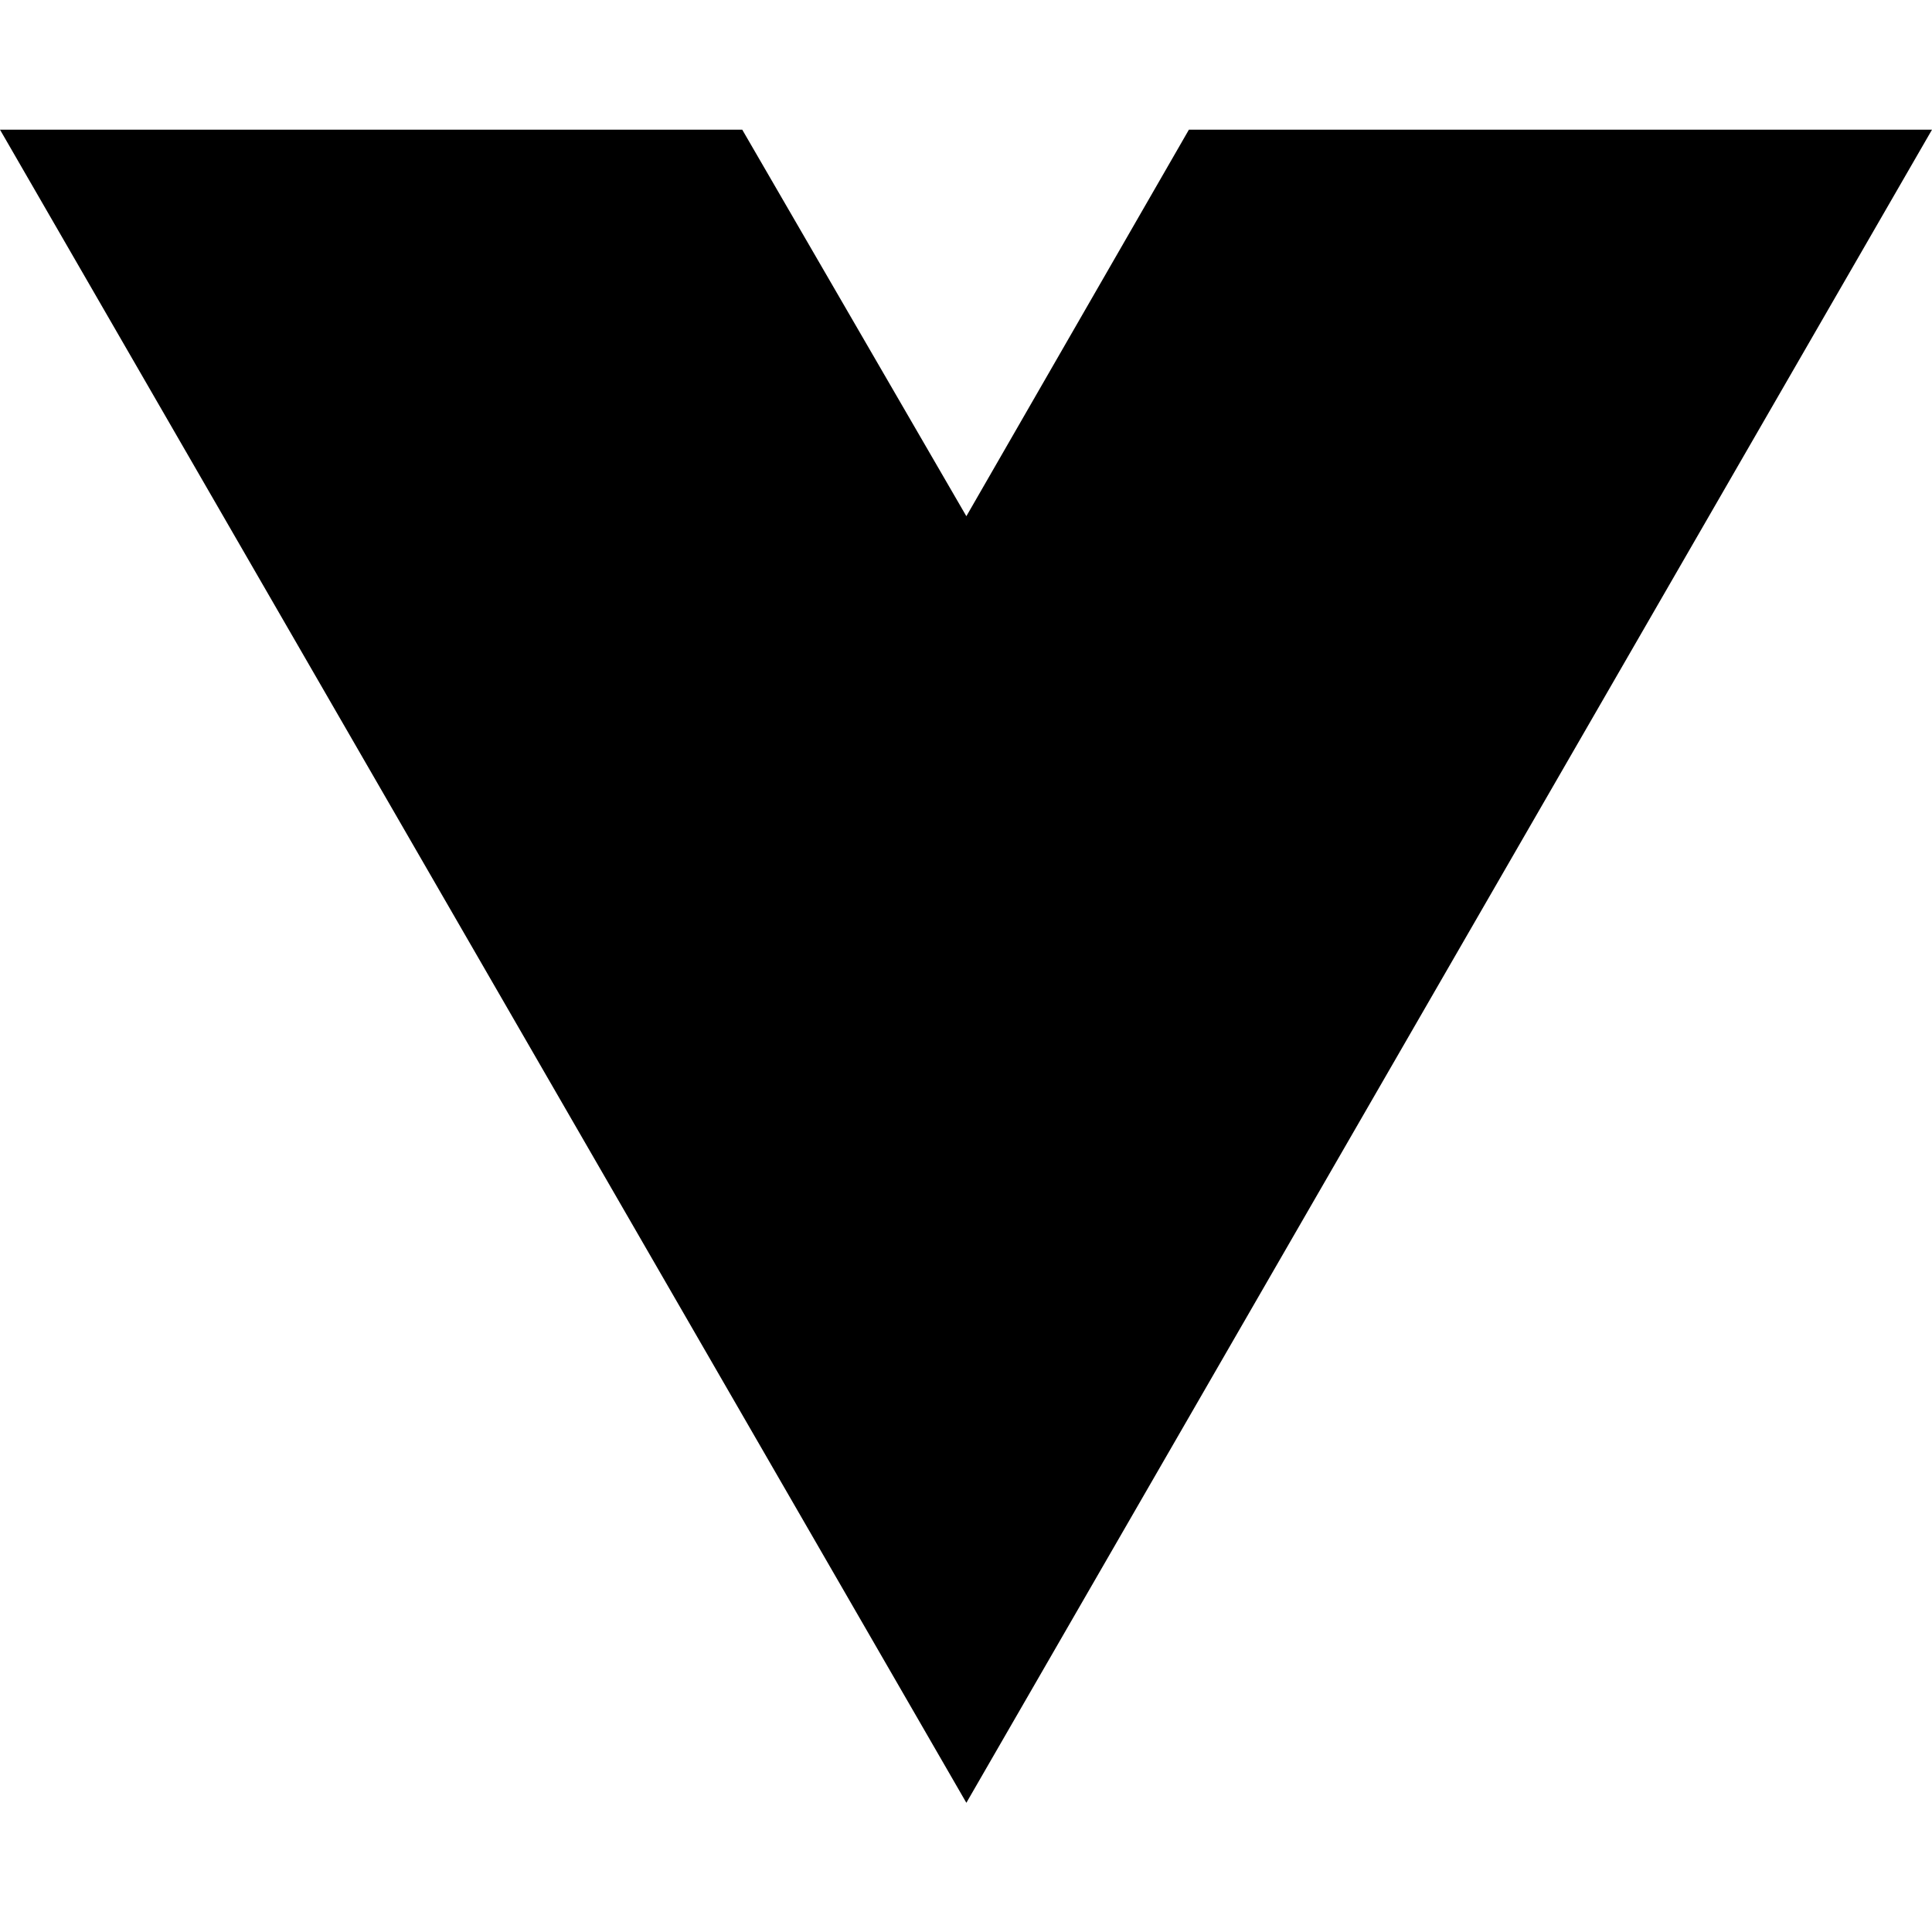
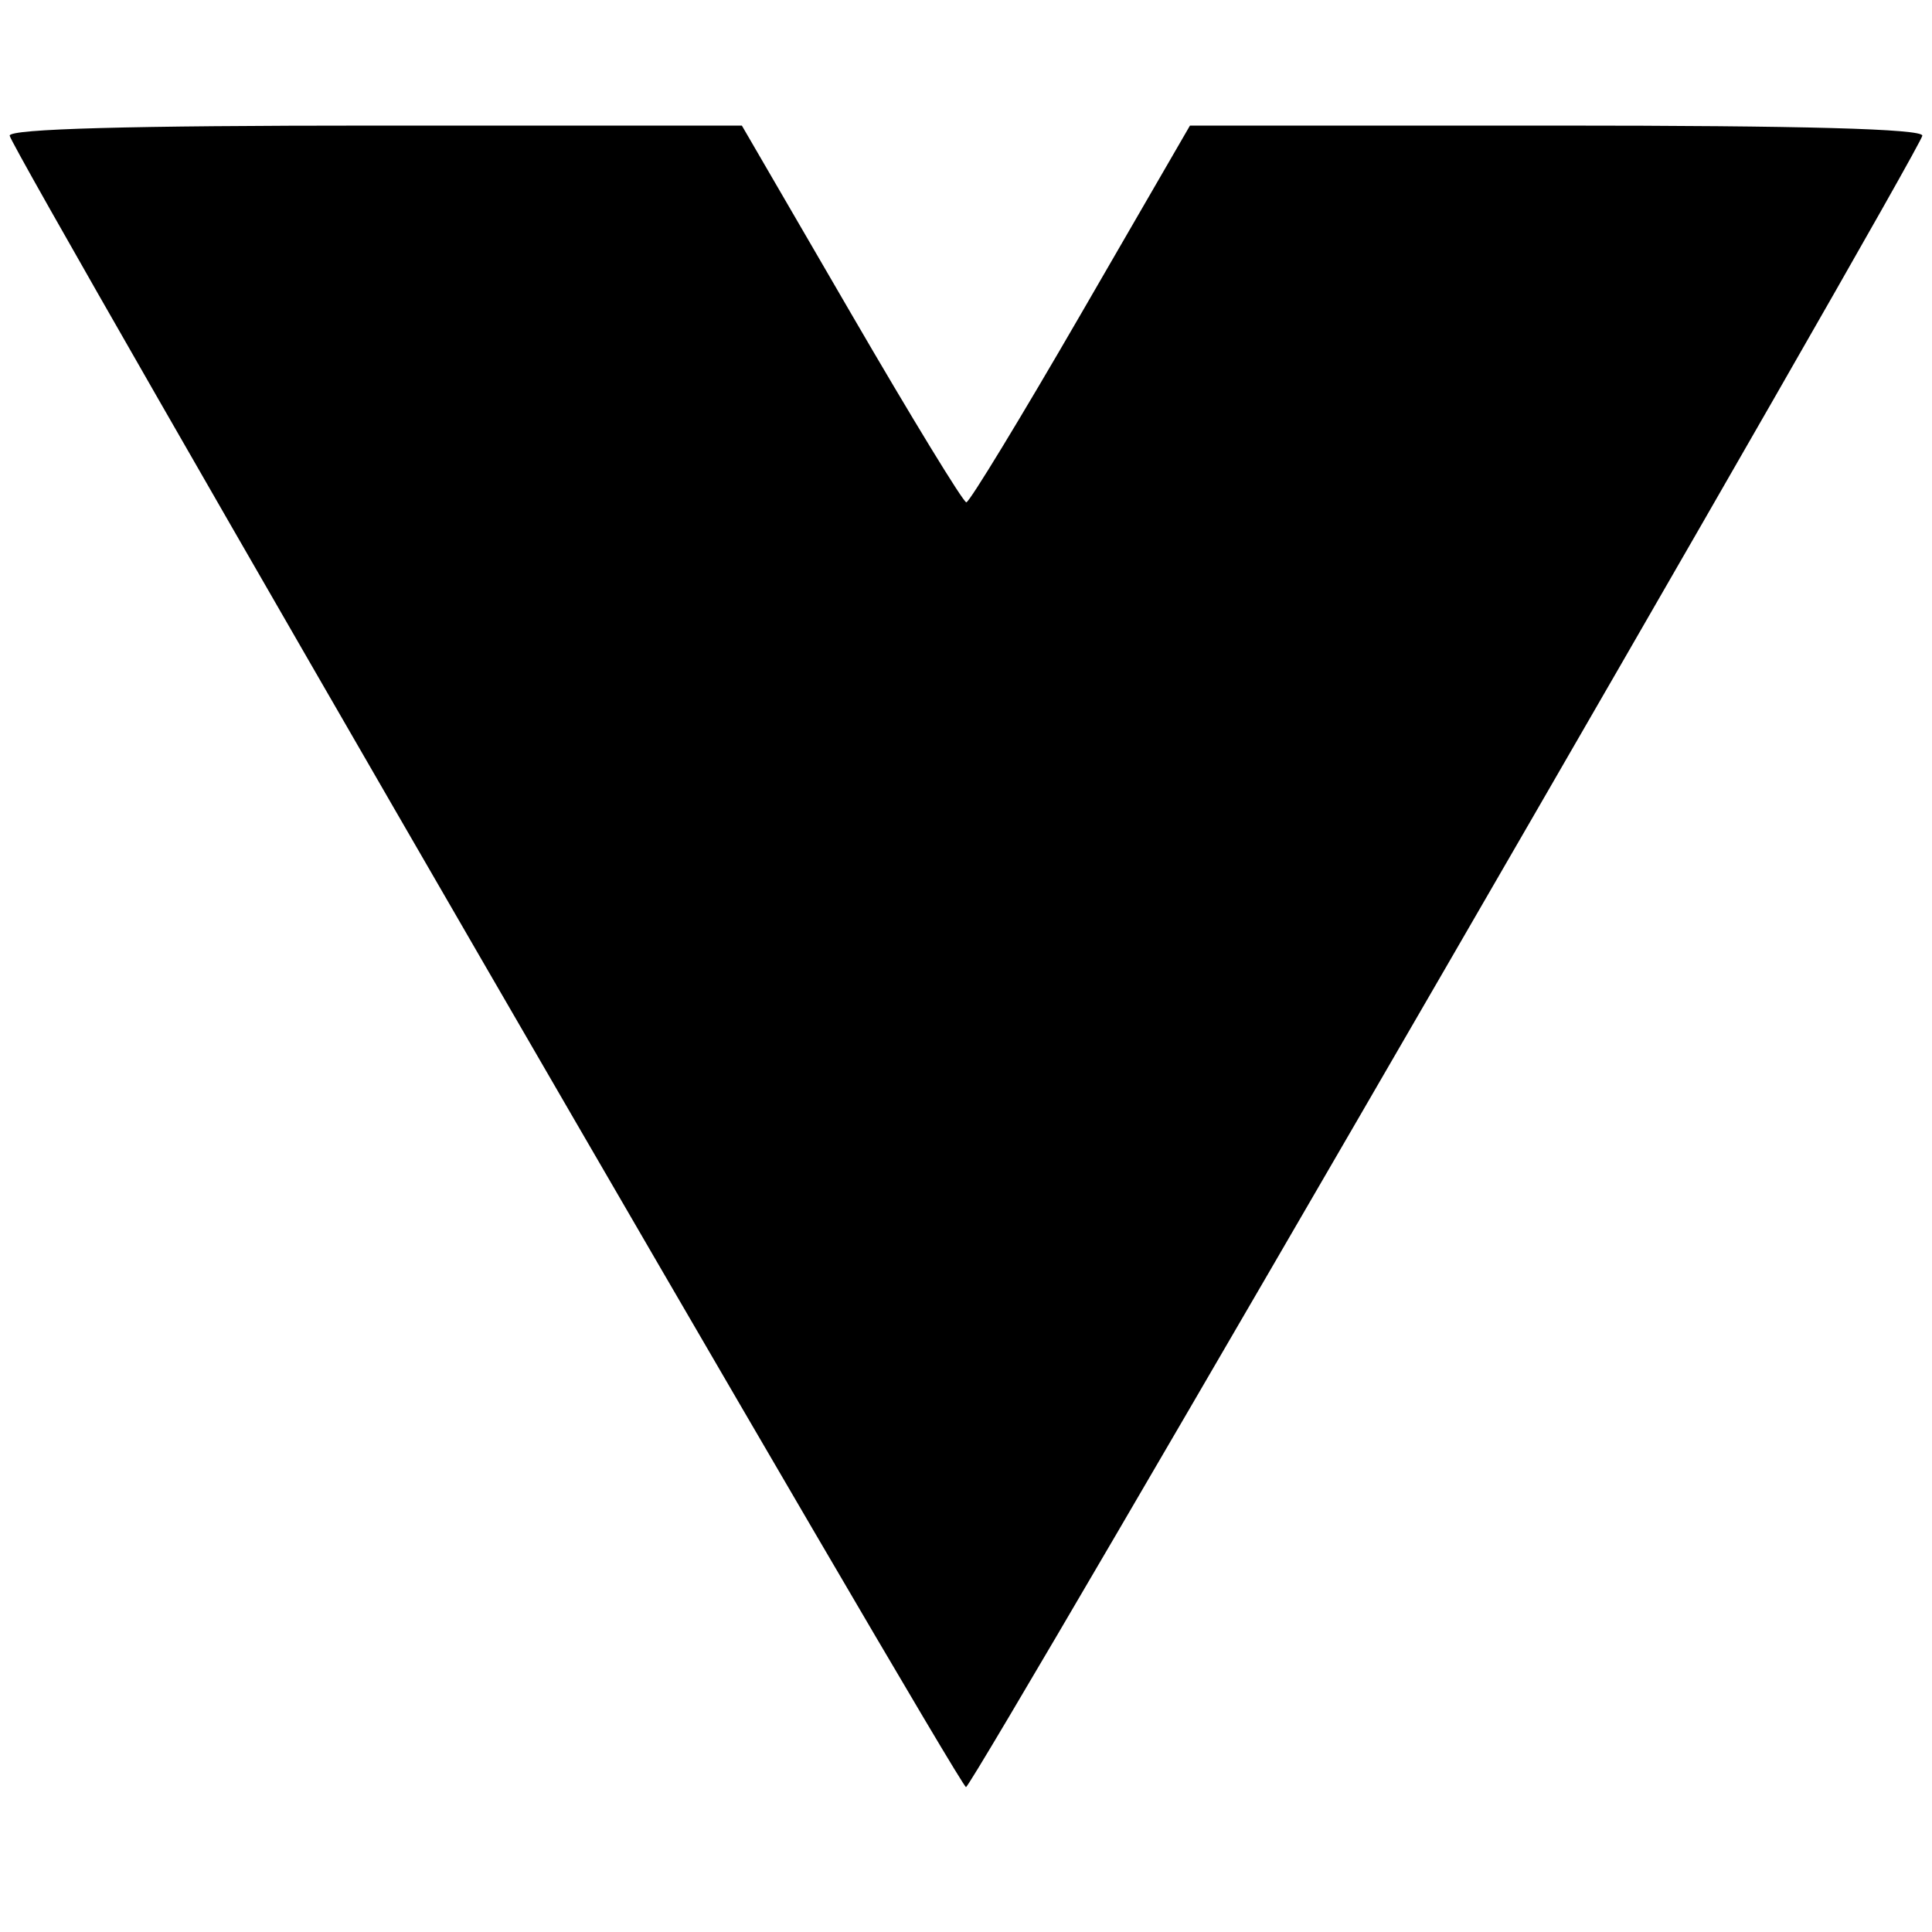
- <svg xmlns="http://www.w3.org/2000/svg" width="16" height="16" viewBox="0 0 16 16" fill="none">
-   <path d="M8.003 14.93L0 1.074H6.147L8.003 4.275L9.846 1.074H16L8.003 14.93Z" fill="black" />
+ <svg xmlns="http://www.w3.org/2000/svg" width="200" height="200" viewBox="0 0 200 200" version="1.1">
+   <path d="M 1 14.040 C 1 15.284, 99.279 184.998, 100 184.998 C 100.721 184.998, 199 15.284, 199 14.040 C 199 13.338, 186.671 13, 161.093 13 L 123.185 13 111.898 32.500 C 105.690 43.225, 100.351 52, 100.034 52 C 99.717 52, 94.359 43.225, 88.128 32.500 L 76.797 13 38.899 13 C 13.326 13, 1 13.338, 1 14.040" stroke="none" fill="black" fill-rule="evenodd" />
</svg>
